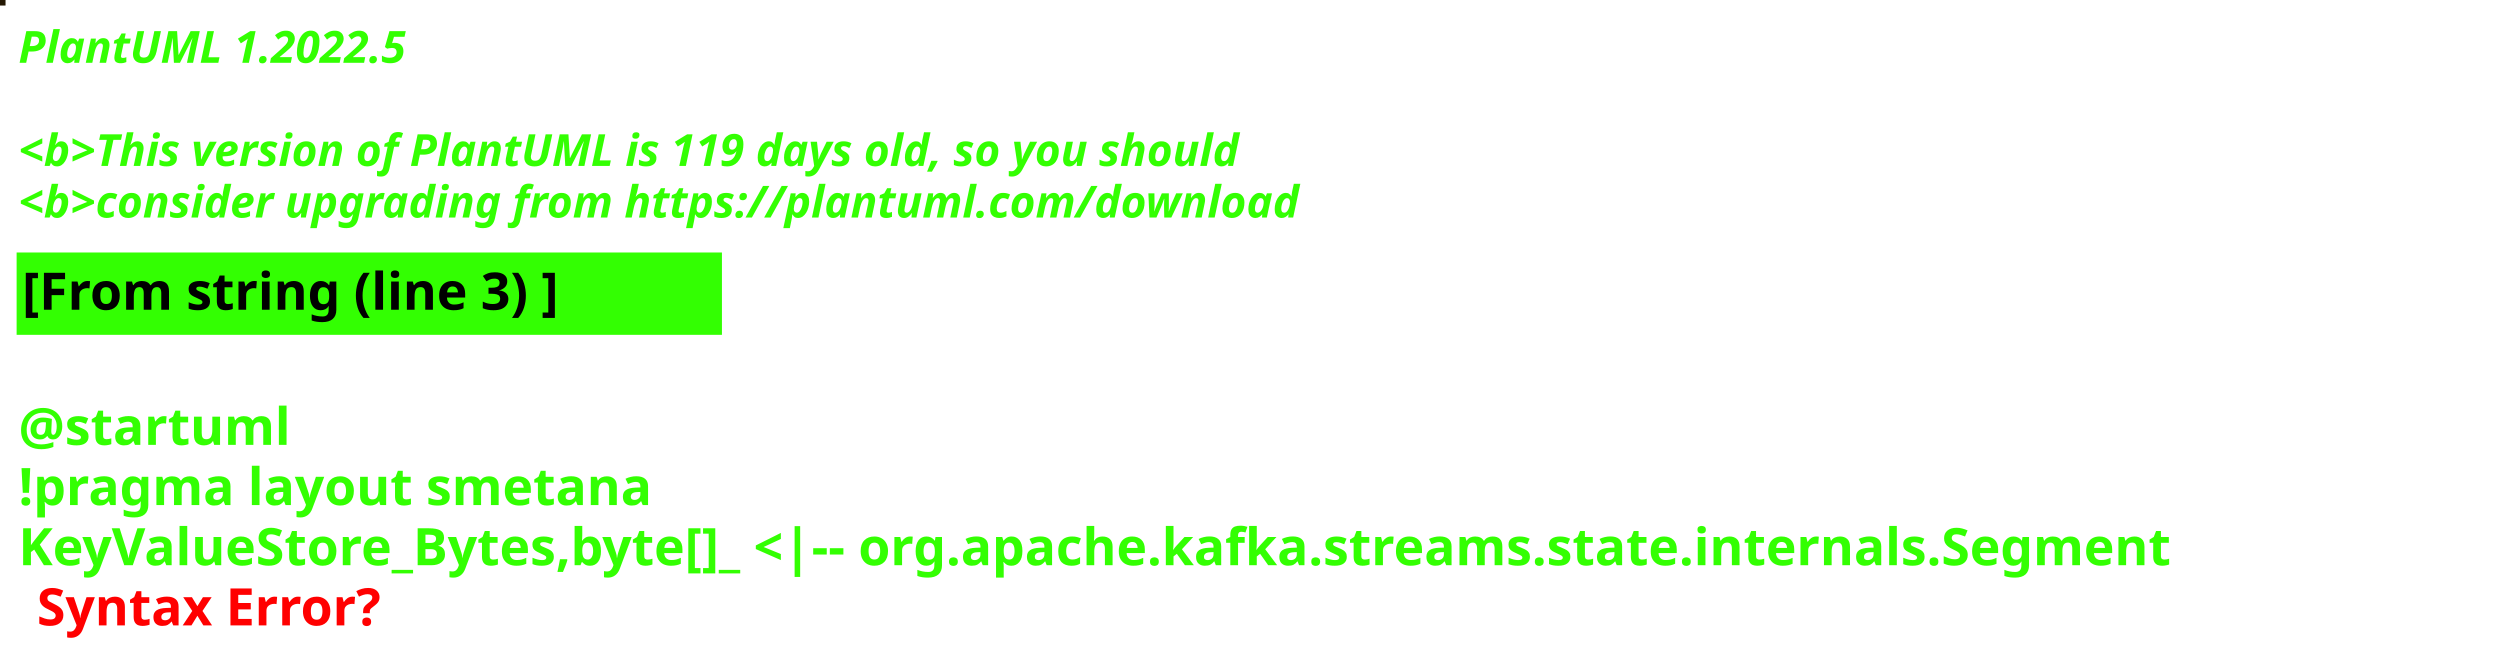
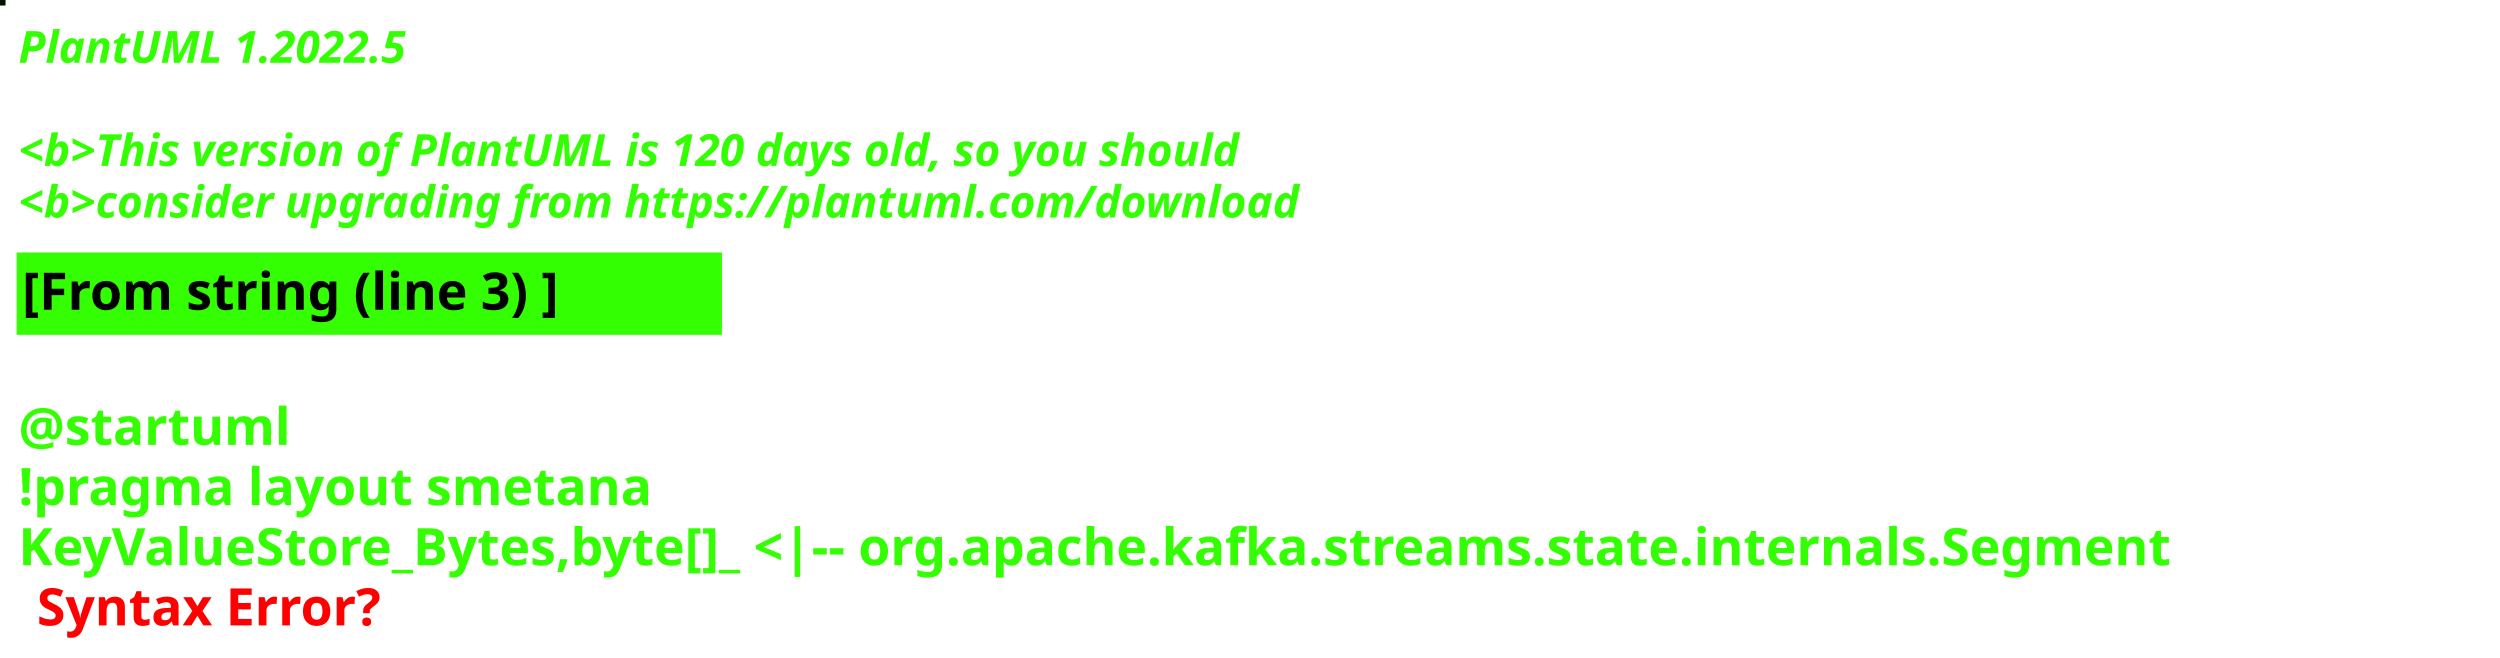
<svg xmlns="http://www.w3.org/2000/svg" contentStyleType="text/css" height="178px" preserveAspectRatio="none" style="width:677px;height:178px;background:#000000;" version="1.1" viewBox="0 0 677 178" width="677px" zoomAndPan="magnify">
  <defs />
  <g>
-     <rect fill="#241802" height="1" style="stroke:#241802;stroke-width:1.0;" width="1" x="0" y="0" />
+     <rect fill="#011602" height="1" style="stroke:#011602;stroke-width:1.0;" width="1" x="0" y="0" />
    <text fill="#33FF02" font-family="sans-serif" font-size="12" font-style="italic" font-weight="bold" lengthAdjust="spacing" textLength="127" x="5" y="17">PlantUML 1.2022.5</text>
    <text fill="#33FF02" font-family="sans-serif" font-size="12" font-style="italic" font-weight="bold" lengthAdjust="spacing" textLength="4" x="5" y="30.969"> </text>
-     <text fill="#33FF02" font-family="sans-serif" font-size="12" font-style="italic" font-weight="bold" lengthAdjust="spacing" textLength="399" x="5" y="44.938">&lt;b&gt;This version of PlantUML is 119 days old, so you should</text>
+     <text fill="#33FF02" font-family="sans-serif" font-size="12" font-style="italic" font-weight="bold" lengthAdjust="spacing" textLength="399" x="5" y="44.938">&lt;b&gt;This version of PlantUML is 120 days old, so you should</text>
    <text fill="#33FF02" font-family="sans-serif" font-size="12" font-style="italic" font-weight="bold" lengthAdjust="spacing" textLength="408" x="5" y="58.906">&lt;b&gt;consider upgrading from https://plantuml.com/download</text>
    <rect fill="#33FF02" height="21.297" style="stroke:#33FF02;stroke-width:1.0;" width="190" x="5" y="68.875" />
    <text fill="#000000" font-family="sans-serif" font-size="14" font-weight="bold" lengthAdjust="spacing" textLength="168" x="6" y="83.875">[From string (line 3) ]</text>
    <text fill="#33FF02" font-family="sans-serif" font-size="14" font-weight="bold" lengthAdjust="spacing" textLength="5" x="5" y="104.172"> </text>
    <text fill="#33FF02" font-family="sans-serif" font-size="14" font-weight="bold" lengthAdjust="spacing" textLength="79" x="5" y="120.469">@startuml</text>
    <text fill="#33FF02" font-family="sans-serif" font-size="14" font-weight="bold" lengthAdjust="spacing" textLength="190" x="5" y="136.766">!pragma layout smetana</text>
    <text fill="#33FF02" font-family="sans-serif" font-size="14" font-weight="bold" lengthAdjust="spacing" text-decoration="wavy underline" textLength="665" x="5" y="153.062">KeyValueStore_Bytes,byte[]_ &lt;|-- org.apache.kafka.streams.state.internals.Segment</text>
    <text fill="#FF0000" font-family="sans-serif" font-size="14" font-weight="bold" lengthAdjust="spacing" textLength="106" x="10" y="169.359">Syntax Error?</text>
  </g>
</svg>
